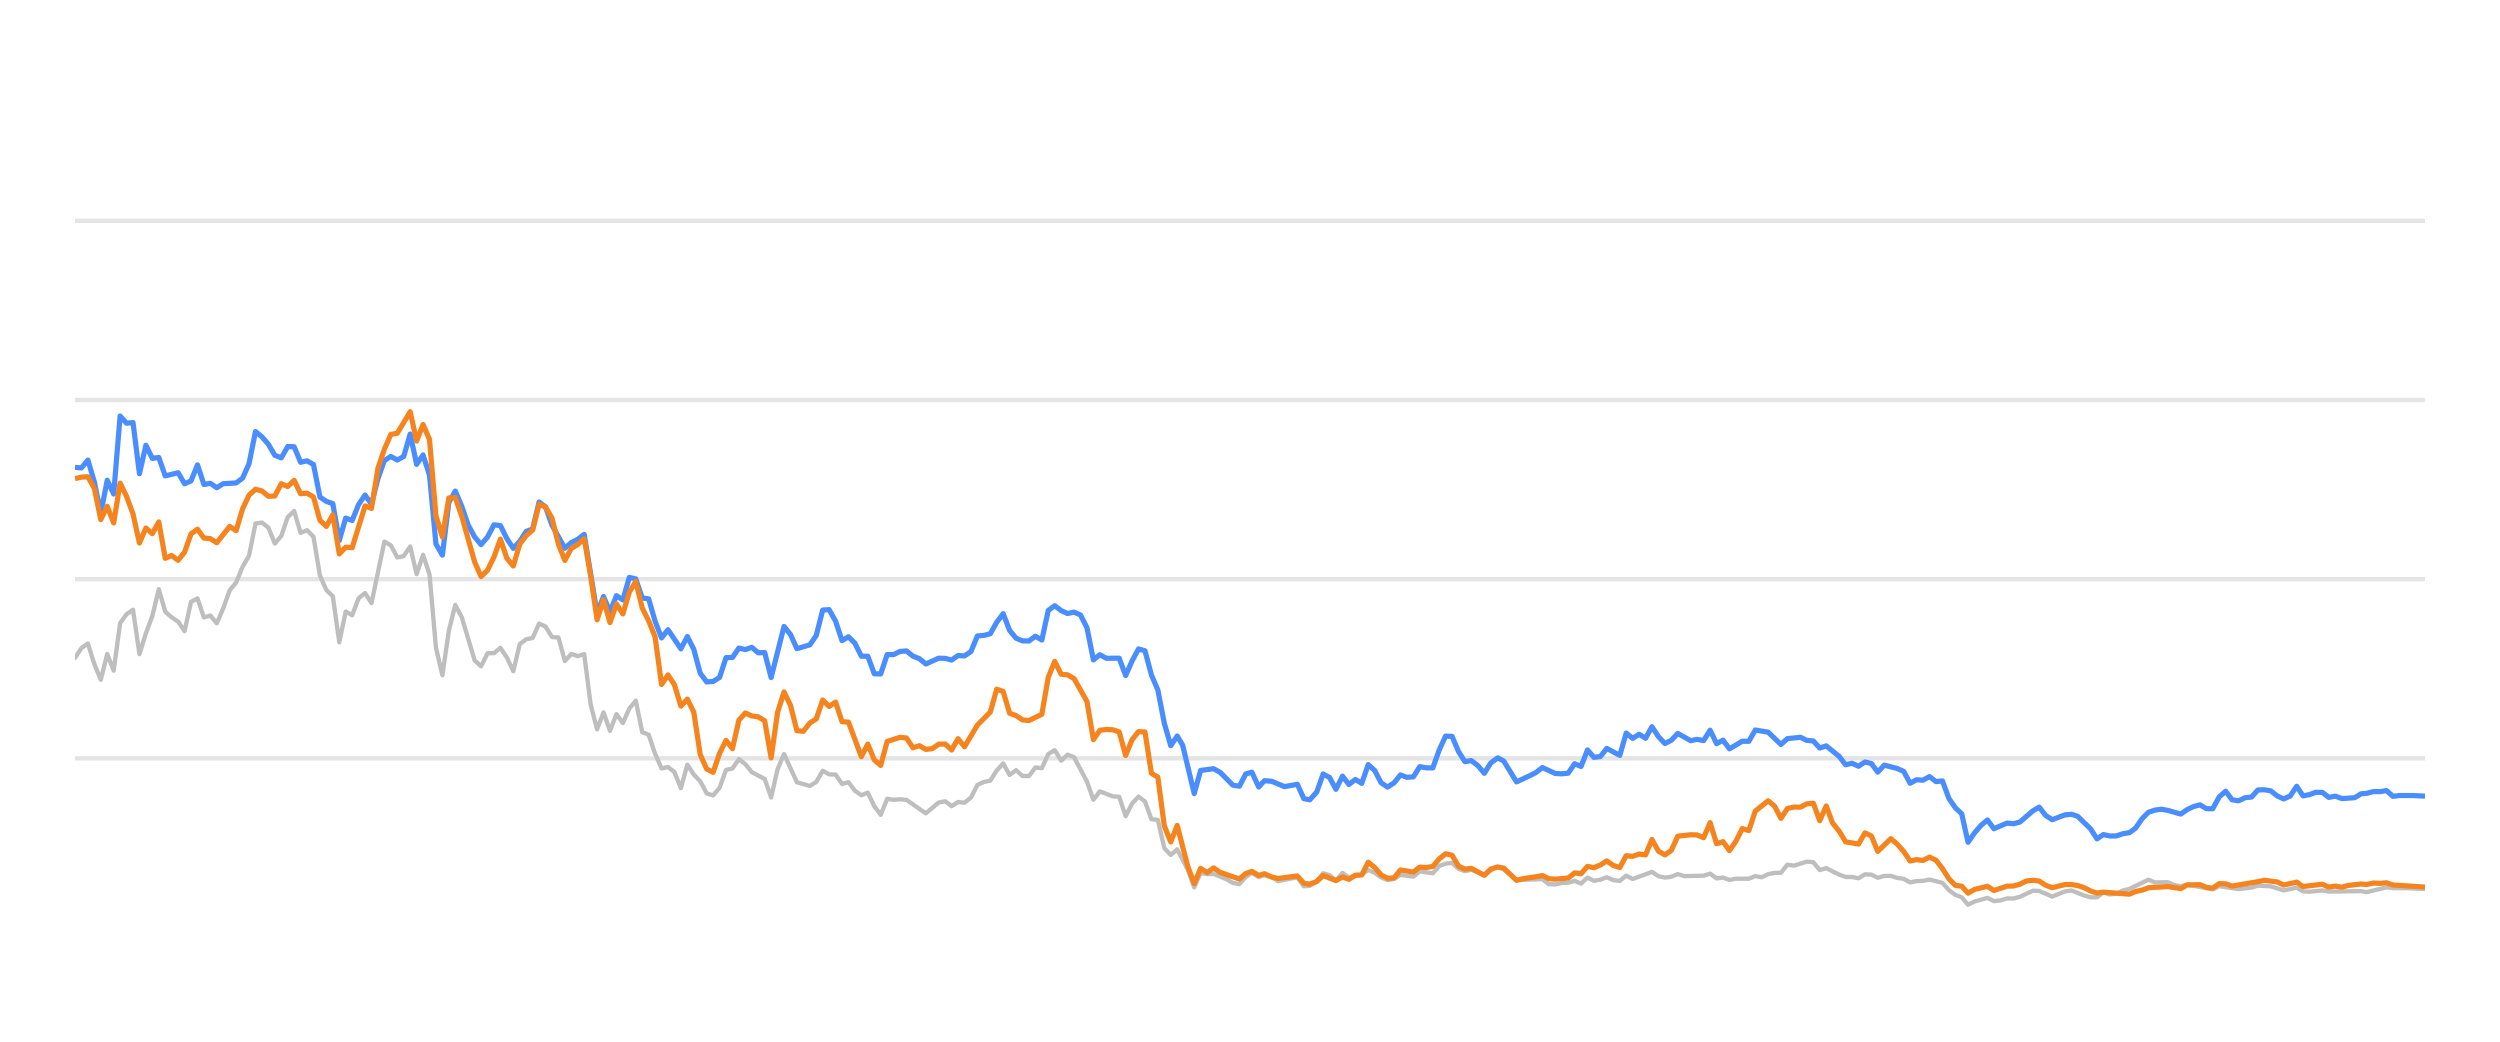
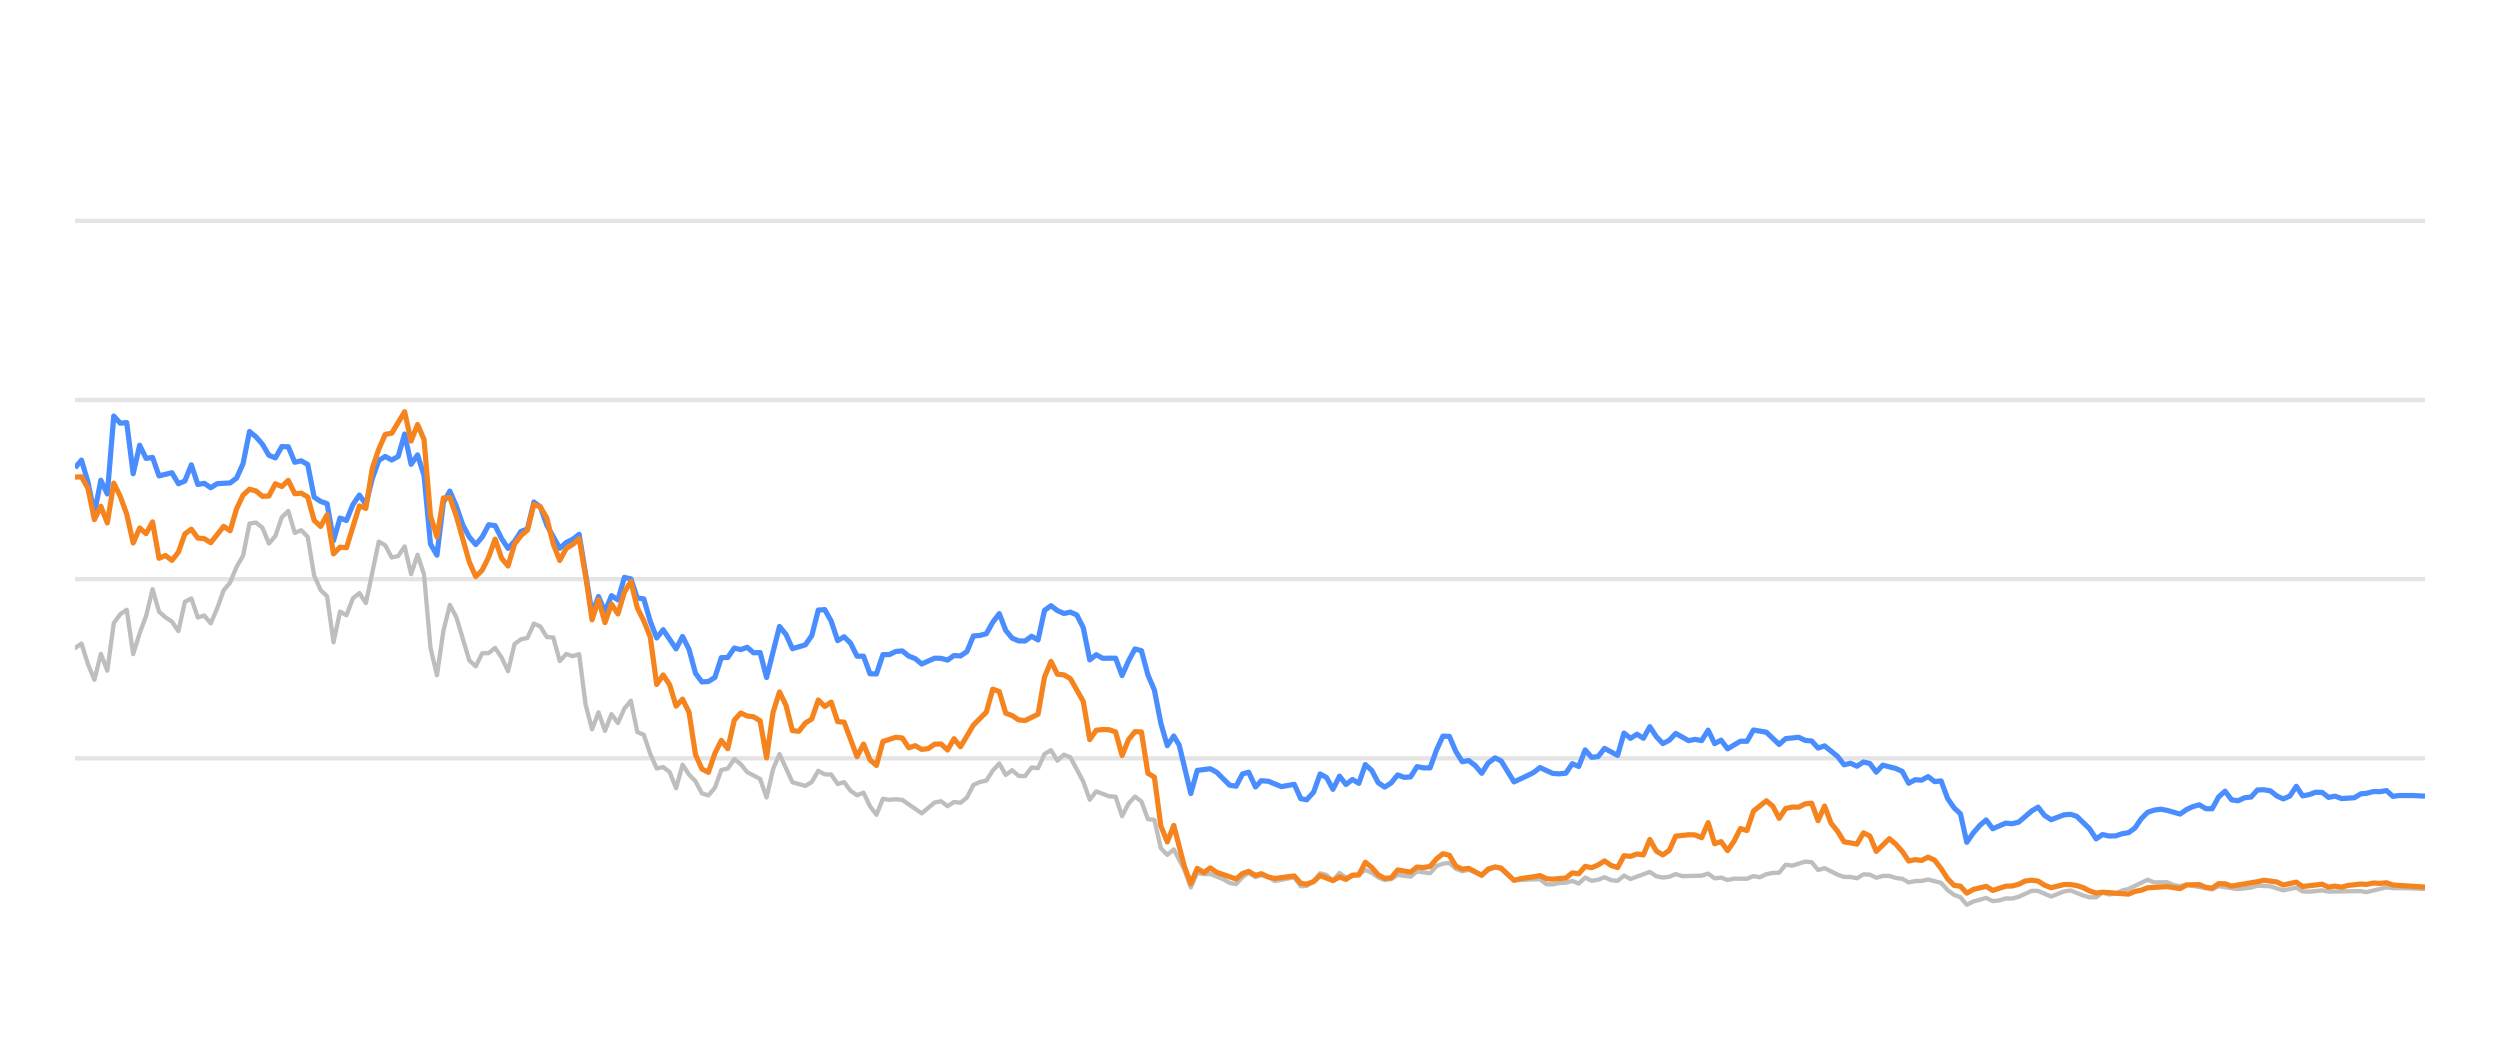
<svg xmlns="http://www.w3.org/2000/svg" width="288pt" height="120pt" viewBox="0 0 288 120" version="1.1">
  <defs>
    <style type="text/css">*{stroke-linejoin: round; stroke-linecap: butt}</style>
  </defs>
  <g id="figure_1">
    <g id="patch_1">
      <path d="M 0 120  L 288 120  L 288 0  L 0 0  L 0 120  z " style="fill: none; opacity: 0" />
    </g>
    <g id="axes_1">
      <g id="patch_2">
        <path d="M 8.64 108  L 279.36 108  L 279.36 4.8  L 8.64 4.8  L 8.64 108  z " style="fill: none" />
      </g>
      <g id="matplotlib.axis_1" />
      <g id="matplotlib.axis_2" />
      <g id="line2d_1">
-         <path d="M 8.64 87.36  L 279.36 87.36  " clip-path="url(#p9ea3b13f58)" style="fill: none; stroke: #b2b2b2; stroke-opacity: 0.35; stroke-width: 0.5; stroke-linecap: square" />
+         <path d="M 8.64 87.36  L 279.36 87.36  " clip-path="url(#p8c987a28b4)" style="fill: none; stroke: #b2b2b2; stroke-opacity: 0.35; stroke-width: 0.5; stroke-linecap: square" />
      </g>
      <g id="line2d_2">
-         <path d="M 8.64 66.72  L 279.36 66.72  " clip-path="url(#p9ea3b13f58)" style="fill: none; stroke: #b2b2b2; stroke-opacity: 0.35; stroke-width: 0.5; stroke-linecap: square" />
+         <path d="M 8.64 66.72  L 279.36 66.72  " clip-path="url(#p8c987a28b4)" style="fill: none; stroke: #b2b2b2; stroke-opacity: 0.35; stroke-width: 0.5; stroke-linecap: square" />
      </g>
      <g id="line2d_3">
-         <path d="M 8.64 46.08  L 279.36 46.08  " clip-path="url(#p9ea3b13f58)" style="fill: none; stroke: #b2b2b2; stroke-opacity: 0.35; stroke-width: 0.5; stroke-linecap: square" />
+         <path d="M 8.64 46.08  L 279.36 46.08  " clip-path="url(#p8c987a28b4)" style="fill: none; stroke: #b2b2b2; stroke-opacity: 0.35; stroke-width: 0.5; stroke-linecap: square" />
      </g>
      <g id="line2d_4">
-         <path d="M 8.64 25.44  L 279.36 25.44  " clip-path="url(#p9ea3b13f58)" style="fill: none; stroke: #b2b2b2; stroke-opacity: 0.35; stroke-width: 0.5; stroke-linecap: square" />
+         <path d="M 8.64 25.44  L 279.36 25.44  " clip-path="url(#p8c987a28b4)" style="fill: none; stroke: #b2b2b2; stroke-opacity: 0.35; stroke-width: 0.5; stroke-linecap: square" />
      </g>
      <g id="line2d_5">
-         <path d="M 8.64 75.791  L 9.383 74.656  L 10.125 74.14  L 10.868 76.503  L 11.61 78.309  L 12.353 75.337  L 13.095 77.257  L 13.838 71.787  L 14.58 70.755  L 15.323 70.249  L 16.065 75.358  L 16.808 72.953  L 17.55 70.962  L 18.293 67.876  L 19.035 70.466  L 19.778 71.116  L 20.521 71.612  L 21.263 72.706  L 22.006 69.331  L 22.748 68.939  L 23.491 71.127  L 24.233 70.91  L 24.976 71.808  L 25.718 70.074  L 26.461 68.01  L 27.203 67.102  L 27.946 65.296  L 28.688 64.016  L 29.431 60.311  L 30.173 60.198  L 30.916 60.786  L 31.658 62.613  L 32.401 61.746  L 33.144 59.579  L 33.886 58.866  L 34.629 61.385  L 35.371 61.075  L 36.114 61.839  L 36.856 66.297  L 37.599 67.979  L 38.341 68.691  L 39.084 73.996  L 39.826 70.456  L 40.569 70.879  L 41.311 68.918  L 42.054 68.32  L 42.796 69.475  L 44.282 62.396  L 45.024 62.819  L 45.767 64.223  L 46.509 64.057  L 47.252 62.953  L 47.994 66.142  L 48.737 63.913  L 49.479 66.173  L 50.222 74.615  L 50.964 77.783  L 51.707 72.664  L 52.449 69.692  L 53.192 71.096  L 54.677 76.07  L 55.419 76.761  L 56.162 75.255  L 56.905 75.244  L 57.647 74.635  L 58.39 75.74  L 59.132 77.319  L 59.875 74.202  L 60.617 73.645  L 61.36 73.49  L 62.102 71.839  L 62.845 72.179  L 63.587 73.387  L 64.33 73.438  L 65.072 76.152  L 65.815 75.337  L 66.557 75.585  L 67.3 75.358  L 68.043 81.168  L 68.785 84.016  L 69.528 82.066  L 70.27 84.192  L 71.013 82.272  L 71.755 83.294  L 72.498 81.622  L 73.24 80.724  L 73.983 84.336  L 74.725 84.646  L 75.468 86.844  L 76.21 88.526  L 76.953 88.361  L 77.695 88.939  L 78.438 90.797  L 79.181 88.093  L 79.923 89.228  L 80.666 90.002  L 81.408 91.395  L 82.151 91.632  L 82.893 90.755  L 83.636 88.702  L 84.378 88.526  L 85.121 87.453  L 85.863 88.031  L 86.606 88.949  L 88.091 89.734  L 88.833 91.87  L 89.576 88.609  L 90.318 86.875  L 91.804 90.115  L 93.289 90.539  L 94.031 90.084  L 94.774 88.794  L 95.516 89.207  L 96.259 89.228  L 97.001 90.312  L 97.744 90.105  L 98.486 91.096  L 99.229 91.612  L 99.971 91.313  L 100.714 92.871  L 101.456 93.862  L 102.199 92.025  L 102.942 92.138  L 103.684 92.076  L 104.427 92.148  L 106.654 93.696  L 108.139 92.448  L 108.882 92.303  L 109.624 92.871  L 110.367 92.386  L 111.109 92.479  L 111.852 91.88  L 112.594 90.425  L 113.337 90.084  L 114.079 89.93  L 114.822 88.764  L 115.565 87.948  L 116.307 89.269  L 117.05 88.722  L 117.792 89.393  L 118.535 89.403  L 119.277 88.413  L 120.02 88.495  L 120.762 86.865  L 121.505 86.421  L 122.247 87.628  L 122.99 86.937  L 123.732 87.236  L 125.217 90.043  L 125.96 92.128  L 126.703 91.168  L 128.188 91.736  L 128.93 91.787  L 129.673 94.016  L 130.415 92.572  L 131.158 91.767  L 131.9 92.334  L 132.643 94.367  L 133.385 94.46  L 134.128 97.711  L 134.87 98.485  L 135.613 97.855  L 136.83 100.167  L 137.572 102.231  L 138.311 100.549  L 139.071 100.704  L 139.807 100.683  L 141.295 101.282  L 142.035 101.715  L 142.777 101.849  L 143.511 101.034  L 144.214 100.549  L 145.004 101.044  L 145.654 100.817  L 146.488 101.034  L 147.23 101.498  L 149.457 101.065  L 150.202 102.097  L 150.882 102.056  L 151.684 101.498  L 152.423 100.601  L 153.165 100.807  L 153.898 101.457  L 154.658 100.559  L 155.393 101.106  L 156.875 100.745  L 157.619 100.219  L 158.362 100.539  L 159.098 101.075  L 159.848 101.385  L 160.593 101.261  L 161.331 100.786  L 162.818 100.993  L 163.559 100.384  L 165.058 100.601  L 165.802 99.765  L 166.532 99.496  L 167.28 99.403  L 168.023 100.095  L 168.758 100.363  L 169.496 100.198  L 170.994 100.797  L 171.73 100.26  L 172.528 99.837  L 173.224 100.136  L 174.703 101.385  L 177.687 101.282  L 178.42 101.86  L 179.163 101.88  L 179.899 101.725  L 180.653 101.684  L 181.397 101.478  L 182.135 101.787  L 182.879 101.096  L 183.619 101.467  L 184.368 101.344  L 185.099 101.055  L 185.855 101.395  L 186.601 101.478  L 187.339 100.869  L 188.081 101.261  L 190.302 100.446  L 191.055 100.941  L 191.799 101.096  L 192.538 101.003  L 193.279 100.693  L 194.024 100.931  L 196.256 100.879  L 197.007 100.642  L 197.751 101.189  L 198.491 101.096  L 199.235 101.375  L 199.986 101.22  L 201.467 101.23  L 202.209 100.92  L 202.936 101.065  L 203.691 100.704  L 204.434 100.559  L 205.164 100.539  L 205.909 99.61  L 206.667 99.723  L 208.147 99.259  L 208.893 99.321  L 209.635 100.229  L 210.381 100.012  L 211.868 100.755  L 212.618 101.024  L 213.355 101.024  L 214.1 101.178  L 214.847 100.724  L 215.584 100.755  L 216.316 101.117  L 217.07 100.91  L 217.823 100.9  L 218.554 101.137  L 219.304 101.24  L 220.044 101.653  L 220.787 101.498  L 221.519 101.488  L 222.277 101.323  L 223.766 101.705  L 224.517 102.541  L 225.257 103.088  L 225.987 103.366  L 226.718 104.223  L 227.476 103.851  L 228.951 103.439  L 229.701 103.81  L 230.448 103.728  L 231.193 103.5  L 231.93 103.511  L 232.678 103.315  L 234.192 102.613  L 234.911 102.634  L 236.41 103.284  L 237.881 102.696  L 238.645 102.582  L 240.088 103.16  L 240.831 103.366  L 241.577 103.366  L 242.311 102.819  L 243.067 103.046  L 243.815 102.943  L 244.543 102.592  L 245.297 102.407  L 247.5 101.344  L 248.253 101.653  L 249.735 101.633  L 250.457 101.952  L 251.222 102.087  L 251.963 101.911  L 254.907 102.458  L 255.649 102.087  L 257.875 102.427  L 259.381 102.252  L 260.11 102.025  L 261.595 102.107  L 263.078 102.572  L 264.579 102.262  L 265.304 102.685  L 266.048 102.726  L 267.539 102.572  L 268.281 102.716  L 271.988 102.654  L 272.625 102.778  L 274.929 102.221  L 275.668 102.314  L 277.165 102.314  L 279.36 102.407  L 279.36 102.407  " clip-path="url(#p9ea3b13f58)" style="fill: none; stroke: #bebebe; stroke-width: 0.5; stroke-linecap: round" />
+         <path d="M 8.64 74.656  L 9.385 74.14  L 10.129 76.503  L 10.874 78.309  L 11.618 75.337  L 12.363 77.257  L 13.107 71.787  L 13.852 70.755  L 14.597 70.249  L 15.341 75.358  L 16.086 72.953  L 16.83 70.962  L 17.575 67.876  L 18.319 70.466  L 19.064 71.116  L 19.809 71.612  L 20.553 72.706  L 21.298 69.331  L 22.042 68.939  L 22.787 71.127  L 23.531 70.91  L 24.276 71.808  L 25.021 70.074  L 25.765 68.01  L 26.51 67.102  L 27.254 65.296  L 27.999 64.016  L 28.743 60.311  L 29.488 60.198  L 30.233 60.786  L 30.977 62.613  L 31.722 61.746  L 32.466 59.579  L 33.211 58.866  L 33.956 61.385  L 34.7 61.075  L 35.445 61.839  L 36.189 66.297  L 36.934 67.979  L 37.678 68.691  L 38.423 73.996  L 39.168 70.456  L 39.912 70.879  L 40.657 68.918  L 41.401 68.32  L 42.146 69.475  L 43.635 62.396  L 44.38 62.819  L 45.124 64.223  L 45.869 64.057  L 46.613 62.953  L 47.358 66.142  L 48.102 63.913  L 48.847 66.173  L 49.592 74.615  L 50.336 77.783  L 51.081 72.664  L 51.825 69.692  L 52.57 71.096  L 54.059 76.07  L 54.804 76.761  L 55.548 75.255  L 56.293 75.244  L 57.037 74.635  L 57.782 75.74  L 58.526 77.319  L 59.271 74.202  L 60.016 73.645  L 60.76 73.49  L 61.505 71.839  L 62.249 72.179  L 62.994 73.387  L 63.738 73.438  L 64.483 76.152  L 65.228 75.337  L 65.972 75.585  L 66.717 75.358  L 67.461 81.168  L 68.206 84.016  L 68.95 82.066  L 69.695 84.192  L 70.44 82.272  L 71.184 83.294  L 71.929 81.622  L 72.673 80.724  L 73.418 84.336  L 74.163 84.646  L 74.907 86.844  L 75.652 88.526  L 76.396 88.361  L 77.141 88.939  L 77.885 90.797  L 78.63 88.093  L 79.375 89.228  L 80.119 90.002  L 80.864 91.395  L 81.608 91.632  L 82.353 90.755  L 83.097 88.702  L 83.842 88.526  L 84.587 87.453  L 85.331 88.031  L 86.076 88.949  L 87.565 89.734  L 88.309 91.87  L 89.054 88.609  L 89.799 86.875  L 91.288 90.115  L 92.777 90.539  L 93.521 90.084  L 94.266 88.794  L 95.011 89.207  L 95.755 89.228  L 96.5 90.312  L 97.244 90.105  L 97.989 91.096  L 98.733 91.612  L 99.478 91.313  L 100.223 92.871  L 100.967 93.862  L 101.712 92.025  L 102.456 92.138  L 103.201 92.076  L 103.945 92.148  L 106.179 93.696  L 107.668 92.448  L 108.413 92.303  L 109.157 92.871  L 109.902 92.386  L 110.647 92.479  L 111.391 91.88  L 112.136 90.425  L 112.88 90.084  L 113.625 89.93  L 114.369 88.764  L 115.114 87.948  L 115.859 89.269  L 116.603 88.722  L 117.348 89.393  L 118.092 89.403  L 118.837 88.413  L 119.582 88.495  L 120.326 86.865  L 121.071 86.421  L 121.815 87.628  L 122.56 86.937  L 123.304 87.236  L 124.794 90.043  L 125.538 92.128  L 126.283 91.168  L 127.772 91.736  L 128.516 91.787  L 129.261 94.016  L 130.006 92.572  L 130.75 91.767  L 131.495 92.334  L 132.239 94.367  L 132.984 94.46  L 133.728 97.711  L 134.473 98.485  L 135.218 97.855  L 136.438 100.167  L 137.182 102.231  L 137.923 100.549  L 138.685 100.704  L 139.423 100.683  L 140.915 101.282  L 141.657 101.715  L 142.402 101.849  L 143.137 101.034  L 143.842 100.549  L 144.635 101.044  L 145.286 100.817  L 146.123 101.034  L 146.866 101.498  L 149.1 101.065  L 149.847 102.097  L 150.528 102.056  L 151.333 101.498  L 152.074 100.601  L 152.817 100.807  L 153.553 101.457  L 154.315 100.559  L 155.052 101.106  L 156.538 100.745  L 157.285 100.219  L 158.029 100.539  L 158.768 101.075  L 159.519 101.385  L 160.266 101.261  L 161.006 100.786  L 162.498 100.993  L 163.241 100.384  L 164.743 100.601  L 165.49 99.765  L 166.222 99.496  L 166.972 99.403  L 167.717 100.095  L 168.454 100.363  L 169.194 100.198  L 170.696 100.797  L 171.434 100.26  L 172.234 99.837  L 172.932 100.136  L 174.415 101.385  L 177.407 101.282  L 178.142 101.86  L 178.887 101.88  L 179.626 101.725  L 180.381 101.684  L 181.128 101.478  L 181.868 101.787  L 182.613 101.096  L 183.355 101.467  L 184.107 101.344  L 184.84 101.055  L 185.598 101.395  L 186.346 101.478  L 187.086 100.869  L 187.83 101.261  L 190.057 100.446  L 190.812 100.941  L 191.558 101.096  L 192.3 101.003  L 193.042 100.693  L 193.789 100.931  L 196.028 100.879  L 196.78 100.642  L 197.527 101.189  L 198.269 101.096  L 199.015 101.375  L 199.768 101.22  L 201.253 101.23  L 201.997 100.92  L 202.725 101.065  L 203.483 100.704  L 204.228 100.559  L 204.96 100.539  L 205.707 99.61  L 206.467 99.723  L 207.952 99.259  L 208.7 99.321  L 209.443 100.229  L 210.192 100.012  L 211.682 100.755  L 212.434 101.024  L 213.173 101.024  L 213.921 101.178  L 214.67 100.724  L 215.408 100.755  L 216.143 101.117  L 216.899 100.91  L 217.653 100.9  L 218.387 101.137  L 219.139 101.24  L 219.881 101.653  L 220.626 101.498  L 221.36 101.488  L 222.12 101.323  L 223.613 101.705  L 224.366 102.541  L 225.108 103.088  L 225.84 103.366  L 226.573 104.223  L 227.334 103.851  L 228.812 103.439  L 229.564 103.81  L 230.313 103.728  L 231.061 103.5  L 231.8 103.511  L 232.55 103.315  L 234.068 102.613  L 234.789 102.634  L 236.292 103.284  L 237.767 102.696  L 238.533 102.582  L 239.98 103.16  L 240.725 103.366  L 241.473 103.366  L 242.209 102.819  L 242.967 103.046  L 243.717 102.943  L 244.448 102.592  L 245.203 102.407  L 247.412 101.344  L 248.168 101.653  L 249.653 101.633  L 250.377 101.952  L 251.145 102.087  L 251.887 101.911  L 254.839 102.458  L 255.584 102.087  L 257.816 102.427  L 259.327 102.252  L 260.058 102.025  L 261.546 102.107  L 263.033 102.572  L 264.539 102.262  L 265.265 102.685  L 266.012 102.726  L 267.506 102.572  L 268.25 102.716  L 271.968 102.654  L 272.607 102.778  L 274.917 102.221  L 275.658 102.314  L 277.159 102.314  L 279.36 102.407  L 279.36 102.407  " clip-path="url(#p8c987a28b4)" style="fill: none; stroke: #bebebe; stroke-width: 0.5; stroke-linecap: round" />
      </g>
      <g id="line2d_6">
-         <path d="M 8.64 53.841  L 9.383 53.903  L 10.125 53.005  L 10.868 55.523  L 11.61 59.124  L 12.353 55.327  L 13.095 56.906  L 13.838 47.927  L 14.58 48.753  L 15.323 48.681  L 16.065 54.573  L 16.808 51.292  L 17.55 52.809  L 18.293 52.695  L 19.035 54.821  L 20.521 54.46  L 21.263 55.729  L 22.006 55.399  L 22.748 53.552  L 23.491 55.812  L 24.233 55.678  L 24.976 56.183  L 25.718 55.719  L 27.203 55.636  L 27.946 55.079  L 28.688 53.418  L 29.431 49.713  L 30.173 50.322  L 30.916 51.178  L 31.658 52.447  L 32.401 52.747  L 33.144 51.446  L 33.886 51.467  L 34.629 53.252  L 35.371 53.087  L 36.114 53.51  L 36.856 57.267  L 37.599 57.762  L 38.341 58.02  L 39.084 62.262  L 39.826 59.682  L 40.569 59.96  L 41.311 58.123  L 42.054 57.03  L 42.796 58.092  L 43.539 55.131  L 44.282 53.046  L 45.024 52.582  L 45.767 52.994  L 46.509 52.582  L 47.252 50.002  L 47.994 53.49  L 48.737 52.406  L 49.479 54.759  L 50.222 62.675  L 50.964 63.954  L 51.707 57.865  L 52.449 56.575  L 53.192 58.32  L 53.934 60.476  L 54.677 61.859  L 55.419 62.736  L 56.162 61.87  L 56.905 60.456  L 57.647 60.549  L 58.39 62.045  L 59.132 63.17  L 59.875 62.365  L 60.617 61.219  L 61.36 60.941  L 62.102 57.834  L 62.845 58.402  L 63.587 60.497  L 65.072 63.16  L 65.815 62.499  L 66.557 62.128  L 67.3 61.56  L 68.785 70.662  L 69.528 68.722  L 70.27 70.487  L 71.013 68.619  L 71.755 69.114  L 72.498 66.514  L 73.24 66.689  L 73.983 68.887  L 74.725 68.99  L 75.468 71.57  L 76.21 73.49  L 76.953 72.54  L 78.438 74.749  L 79.181 73.325  L 79.923 74.801  L 80.666 77.556  L 81.408 78.557  L 82.151 78.505  L 82.893 78.041  L 83.636 75.76  L 84.378 75.74  L 85.121 74.656  L 85.863 74.832  L 86.606 74.574  L 87.348 75.203  L 88.091 75.172  L 88.833 78.051  L 90.318 72.169  L 91.061 73.087  L 91.804 74.728  L 93.289 74.285  L 94.031 73.211  L 94.774 70.28  L 95.516 70.229  L 96.259 71.56  L 97.001 73.8  L 97.744 73.356  L 98.486 74.099  L 99.229 75.595  L 99.971 75.595  L 100.714 77.618  L 101.456 77.639  L 102.199 75.409  L 102.942 75.409  L 103.684 75.048  L 104.427 74.986  L 105.169 75.585  L 105.912 75.874  L 106.654 76.493  L 108.139 75.822  L 108.882 75.843  L 109.624 76.039  L 110.367 75.513  L 111.109 75.564  L 111.852 75.059  L 112.594 73.263  L 113.337 73.201  L 114.079 73.005  L 114.822 71.684  L 115.565 70.693  L 116.307 72.623  L 117.05 73.521  L 117.792 73.83  L 118.535 73.841  L 119.277 73.294  L 120.02 73.727  L 120.762 70.322  L 121.505 69.775  L 122.247 70.342  L 122.99 70.673  L 123.732 70.518  L 124.475 70.848  L 125.217 72.313  L 125.96 76.018  L 126.703 75.42  L 127.445 75.833  L 128.93 75.822  L 129.673 77.824  L 130.415 76.142  L 131.158 74.759  L 131.9 74.966  L 132.643 77.752  L 133.385 79.486  L 134.128 83.315  L 134.87 85.905  L 135.613 84.79  L 136.24 85.843  L 137.572 91.416  L 138.311 88.753  L 139.807 88.557  L 140.554 88.97  L 142.035 90.456  L 142.777 90.57  L 143.511 89.156  L 144.214 88.96  L 145.004 90.662  L 145.654 89.94  L 146.488 90.002  L 147.968 90.621  L 149.457 90.353  L 150.202 92.004  L 150.882 92.138  L 151.684 91.251  L 152.423 89.166  L 153.165 89.568  L 153.898 90.931  L 154.658 89.414  L 155.393 90.373  L 156.137 89.796  L 156.875 90.239  L 157.619 88.082  L 158.362 88.753  L 159.098 90.167  L 159.848 90.673  L 160.593 90.188  L 161.331 89.269  L 162.073 89.548  L 162.818 89.496  L 163.559 88.32  L 164.301 88.454  L 165.058 88.464  L 165.802 86.39  L 166.532 84.801  L 167.28 84.832  L 168.023 86.586  L 168.758 87.742  L 169.496 87.618  L 170.25 88.196  L 170.994 89.083  L 171.73 87.897  L 172.528 87.308  L 173.224 87.659  L 174.703 90.074  L 176.2 89.372  L 176.938 89.001  L 177.687 88.423  L 179.163 89.104  L 179.899 89.145  L 180.653 89.073  L 181.397 87.979  L 182.135 88.299  L 182.879 86.39  L 183.619 87.246  L 184.368 87.154  L 185.099 86.214  L 186.601 87.019  L 187.339 84.45  L 188.081 85.059  L 188.827 84.584  L 189.568 85.048  L 190.302 83.717  L 191.055 84.863  L 191.799 85.657  L 192.538 85.275  L 193.279 84.491  L 194.769 85.327  L 195.502 85.172  L 196.256 85.317  L 197.007 84.12  L 197.751 85.668  L 198.491 85.265  L 199.235 86.266  L 200.709 85.389  L 201.467 85.399  L 202.209 84.099  L 203.691 84.347  L 205.164 85.76  L 205.909 85.09  L 207.415 84.935  L 208.147 85.296  L 208.893 85.358  L 209.635 86.173  L 210.381 85.926  L 211.868 87.133  L 212.618 88.103  L 213.355 87.928  L 214.1 88.268  L 214.847 87.783  L 215.584 87.959  L 216.316 88.949  L 217.07 88.144  L 218.554 88.526  L 219.304 88.867  L 220.044 90.229  L 220.787 89.826  L 221.519 89.878  L 222.277 89.465  L 223.03 90.043  L 223.766 89.961  L 224.517 91.994  L 225.257 93.057  L 225.987 93.748  L 226.718 97.03  L 227.476 95.936  L 228.222 95.079  L 228.951 94.46  L 229.701 95.472  L 231.193 94.821  L 231.93 94.894  L 232.678 94.708  L 234.192 93.408  L 234.911 92.984  L 235.65 93.934  L 236.41 94.429  L 237.881 93.872  L 238.645 93.81  L 239.343 94.037  L 240.831 95.482  L 241.577 96.638  L 242.311 96.142  L 243.067 96.307  L 243.815 96.297  L 244.543 96.049  L 245.297 95.926  L 246.026 95.399  L 246.761 94.316  L 247.5 93.573  L 248.253 93.325  L 249.003 93.222  L 249.735 93.356  L 251.222 93.779  L 251.963 93.263  L 252.683 92.922  L 253.437 92.716  L 254.181 93.16  L 254.907 93.17  L 255.649 91.808  L 256.394 91.147  L 257.136 92.138  L 257.875 92.252  L 258.629 91.901  L 259.381 91.818  L 260.11 91.003  L 260.854 90.982  L 261.595 91.106  L 262.337 91.694  L 263.078 92.035  L 263.832 91.705  L 264.579 90.58  L 265.304 91.684  L 266.048 91.54  L 266.786 91.271  L 267.539 91.282  L 268.281 91.86  L 269.03 91.715  L 269.776 91.994  L 271.243 91.901  L 271.988 91.447  L 272.625 91.395  L 273.432 91.189  L 274.183 91.199  L 274.929 91.075  L 275.668 91.736  L 276.42 91.643  L 277.906 91.643  L 279.36 91.715  L 279.36 91.715  " clip-path="url(#p9ea3b13f58)" style="fill: none; stroke: #4a8dff; stroke-width: 0.6" />
+         <path d="M 8.64 53.903  L 9.385 53.005  L 10.129 55.523  L 10.874 59.124  L 11.618 55.327  L 12.363 56.906  L 13.107 47.927  L 13.852 48.753  L 14.597 48.681  L 15.341 54.573  L 16.086 51.292  L 16.83 52.809  L 17.575 52.695  L 18.319 54.821  L 19.809 54.46  L 20.553 55.729  L 21.298 55.399  L 22.042 53.552  L 22.787 55.812  L 23.531 55.678  L 24.276 56.183  L 25.021 55.719  L 26.51 55.636  L 27.254 55.079  L 27.999 53.418  L 28.743 49.713  L 29.488 50.322  L 30.233 51.178  L 30.977 52.447  L 31.722 52.747  L 32.466 51.446  L 33.211 51.467  L 33.956 53.252  L 34.7 53.087  L 35.445 53.51  L 36.189 57.267  L 36.934 57.762  L 37.678 58.02  L 38.423 62.262  L 39.168 59.682  L 39.912 59.96  L 40.657 58.123  L 41.401 57.03  L 42.146 58.092  L 42.89 55.131  L 43.635 53.046  L 44.38 52.582  L 45.124 52.994  L 45.869 52.582  L 46.613 50.002  L 47.358 53.49  L 48.102 52.406  L 48.847 54.759  L 49.592 62.675  L 50.336 63.954  L 51.081 57.865  L 51.825 56.575  L 52.57 58.32  L 53.314 60.476  L 54.059 61.859  L 54.804 62.736  L 55.548 61.87  L 56.293 60.456  L 57.037 60.549  L 57.782 62.045  L 58.526 63.17  L 59.271 62.365  L 60.016 61.219  L 60.76 60.941  L 61.505 57.834  L 62.249 58.402  L 62.994 60.497  L 64.483 63.16  L 65.228 62.499  L 65.972 62.128  L 66.717 61.56  L 68.206 70.662  L 68.95 68.722  L 69.695 70.487  L 70.44 68.619  L 71.184 69.114  L 71.929 66.514  L 72.673 66.689  L 73.418 68.887  L 74.163 68.99  L 74.907 71.57  L 75.652 73.49  L 76.396 72.54  L 77.885 74.749  L 78.63 73.325  L 79.375 74.801  L 80.119 77.556  L 80.864 78.557  L 81.608 78.505  L 82.353 78.041  L 83.097 75.76  L 83.842 75.74  L 84.587 74.656  L 85.331 74.832  L 86.076 74.574  L 86.82 75.203  L 87.565 75.172  L 88.309 78.051  L 89.799 72.169  L 90.543 73.087  L 91.288 74.728  L 92.777 74.285  L 93.521 73.211  L 94.266 70.28  L 95.011 70.229  L 95.755 71.56  L 96.5 73.8  L 97.244 73.356  L 97.989 74.099  L 98.733 75.595  L 99.478 75.595  L 100.223 77.618  L 100.967 77.639  L 101.712 75.409  L 102.456 75.409  L 103.201 75.048  L 103.945 74.986  L 104.69 75.585  L 105.435 75.874  L 106.179 76.493  L 107.668 75.822  L 108.413 75.843  L 109.157 76.039  L 109.902 75.513  L 110.647 75.564  L 111.391 75.059  L 112.136 73.263  L 112.88 73.201  L 113.625 73.005  L 114.369 71.684  L 115.114 70.693  L 115.859 72.623  L 116.603 73.521  L 117.348 73.83  L 118.092 73.841  L 118.837 73.294  L 119.582 73.727  L 120.326 70.322  L 121.071 69.775  L 121.815 70.342  L 122.56 70.673  L 123.304 70.518  L 124.049 70.848  L 124.794 72.313  L 125.538 76.018  L 126.283 75.42  L 127.027 75.833  L 128.516 75.822  L 129.261 77.824  L 130.006 76.142  L 130.75 74.759  L 131.495 74.966  L 132.239 77.752  L 132.984 79.486  L 133.728 83.315  L 134.473 85.905  L 135.218 84.79  L 135.846 85.843  L 137.182 91.416  L 137.923 88.753  L 139.423 88.557  L 140.172 88.97  L 141.657 90.456  L 142.402 90.57  L 143.137 89.156  L 143.842 88.96  L 144.635 90.662  L 145.286 89.94  L 146.123 90.002  L 147.607 90.621  L 149.1 90.353  L 149.847 92.004  L 150.528 92.138  L 151.333 91.251  L 152.074 89.166  L 152.817 89.568  L 153.553 90.931  L 154.315 89.414  L 155.052 90.373  L 155.798 89.796  L 156.538 90.239  L 157.285 88.082  L 158.029 88.753  L 158.768 90.167  L 159.519 90.673  L 160.266 90.188  L 161.006 89.269  L 161.75 89.548  L 162.498 89.496  L 163.241 88.32  L 163.985 88.454  L 164.743 88.464  L 165.49 86.39  L 166.222 84.801  L 166.972 84.832  L 167.717 86.586  L 168.454 87.742  L 169.194 87.618  L 169.95 88.196  L 170.696 89.083  L 171.434 87.897  L 172.234 87.308  L 172.932 87.659  L 174.415 90.074  L 175.916 89.372  L 176.656 89.001  L 177.407 88.423  L 178.887 89.104  L 179.626 89.145  L 180.381 89.073  L 181.128 87.979  L 181.868 88.299  L 182.613 86.39  L 183.355 87.246  L 184.107 87.154  L 184.84 86.214  L 186.346 87.019  L 187.086 84.45  L 187.83 85.059  L 188.578 84.584  L 189.321 85.048  L 190.057 83.717  L 190.812 84.863  L 191.558 85.657  L 192.3 85.275  L 193.042 84.491  L 194.536 85.327  L 195.272 85.172  L 196.028 85.317  L 196.78 84.12  L 197.527 85.668  L 198.269 85.265  L 199.015 86.266  L 200.493 85.389  L 201.253 85.399  L 201.997 84.099  L 203.483 84.347  L 204.96 85.76  L 205.707 85.09  L 207.217 84.935  L 207.952 85.296  L 208.7 85.358  L 209.443 86.173  L 210.192 85.926  L 211.682 87.133  L 212.434 88.103  L 213.173 87.928  L 213.921 88.268  L 214.67 87.783  L 215.408 87.959  L 216.143 88.949  L 216.899 88.144  L 218.387 88.526  L 219.139 88.867  L 219.881 90.229  L 220.626 89.826  L 221.36 89.878  L 222.12 89.465  L 222.875 90.043  L 223.613 89.961  L 224.366 91.994  L 225.108 93.057  L 225.84 93.748  L 226.573 97.03  L 227.334 95.936  L 228.082 95.079  L 228.812 94.46  L 229.564 95.472  L 231.061 94.821  L 231.8 94.894  L 232.55 94.708  L 234.068 93.408  L 234.789 92.984  L 235.53 93.934  L 236.292 94.429  L 237.767 93.872  L 238.533 93.81  L 239.233 94.037  L 240.725 95.482  L 241.473 96.638  L 242.209 96.142  L 242.967 96.307  L 243.717 96.297  L 244.448 96.049  L 245.203 95.926  L 245.935 95.399  L 246.671 94.316  L 247.412 93.573  L 248.168 93.325  L 248.92 93.222  L 249.653 93.356  L 251.145 93.779  L 251.887 93.263  L 252.61 92.922  L 253.366 92.716  L 254.112 93.16  L 254.839 93.17  L 255.584 91.808  L 256.33 91.147  L 257.075 92.138  L 257.816 92.252  L 258.572 91.901  L 259.327 91.818  L 260.058 91.003  L 260.803 90.982  L 261.546 91.106  L 262.29 91.694  L 263.033 92.035  L 263.79 91.705  L 264.539 90.58  L 265.265 91.684  L 266.012 91.54  L 266.751 91.271  L 267.506 91.282  L 268.25 91.86  L 269.001 91.715  L 269.749 91.994  L 271.221 91.901  L 271.968 91.447  L 272.607 91.395  L 273.416 91.189  L 274.169 91.199  L 274.917 91.075  L 275.658 91.736  L 276.412 91.643  L 277.902 91.643  L 279.36 91.715  L 279.36 91.715  " clip-path="url(#p8c987a28b4)" style="fill: none; stroke: #4a8dff; stroke-width: 0.6" />
      </g>
      <g id="line2d_7">
-         <path d="M 8.64 55.131  L 9.383 54.966  L 10.125 54.924  L 10.868 56.256  L 11.61 59.857  L 12.353 58.33  L 13.095 60.239  L 13.838 55.657  L 14.58 57.184  L 15.323 59.217  L 16.065 62.551  L 16.808 60.827  L 17.55 61.477  L 18.293 60.126  L 19.035 64.315  L 19.778 63.996  L 20.521 64.553  L 21.263 63.603  L 22.006 61.508  L 22.748 60.961  L 23.491 61.983  L 24.233 62.055  L 24.976 62.52  L 26.461 60.642  L 27.203 61.137  L 27.946 58.619  L 28.688 57.04  L 29.431 56.359  L 30.173 56.555  L 30.916 57.174  L 31.658 57.143  L 32.401 55.729  L 33.144 56.049  L 33.886 55.337  L 34.629 56.875  L 35.371 56.813  L 36.114 57.246  L 36.856 59.94  L 37.599 60.642  L 38.341 59.3  L 39.084 63.81  L 39.826 63.036  L 40.569 63.098  L 42.054 58.278  L 42.796 58.567  L 43.539 53.934  L 44.282 51.746  L 45.024 50.043  L 45.767 49.909  L 47.252 47.432  L 47.994 50.807  L 48.737 48.908  L 49.479 50.621  L 50.222 59.424  L 50.964 61.859  L 51.707 57.36  L 52.449 57.329  L 53.192 59.465  L 54.677 64.728  L 55.419 66.421  L 56.162 65.688  L 56.905 64.171  L 57.647 62.107  L 58.39 64.305  L 59.132 65.203  L 59.875 62.685  L 60.617 61.704  L 61.36 61.065  L 62.102 58.103  L 62.845 58.402  L 63.587 59.682  L 64.33 62.695  L 65.072 64.563  L 65.815 63.18  L 66.557 62.726  L 67.3 62.066  L 68.043 66.338  L 68.785 71.405  L 69.528 69.083  L 70.27 71.725  L 71.013 69.579  L 71.755 70.724  L 72.498 68.216  L 73.24 66.978  L 73.983 70.033  L 74.725 71.519  L 75.468 73.376  L 76.21 78.846  L 76.953 77.752  L 77.695 78.887  L 78.438 81.343  L 79.181 80.538  L 79.923 82.045  L 80.666 86.927  L 81.408 88.588  L 82.151 88.97  L 82.893 86.792  L 83.636 85.296  L 84.378 86.245  L 85.121 82.964  L 85.863 82.138  L 86.606 82.479  L 87.348 82.582  L 88.091 83.036  L 88.833 87.308  L 89.576 82.066  L 90.318 79.713  L 91.061 81.24  L 91.804 84.171  L 92.546 84.243  L 93.289 83.294  L 94.031 82.819  L 94.774 80.642  L 95.516 81.385  L 96.259 80.879  L 97.001 83.139  L 97.744 83.191  L 99.229 87.174  L 99.971 85.719  L 100.714 87.535  L 101.456 88.175  L 102.199 85.42  L 103.684 84.935  L 104.427 85.017  L 105.169 86.142  L 105.912 85.905  L 106.654 86.328  L 107.397 86.245  L 108.139 85.729  L 108.882 85.709  L 109.624 86.4  L 110.367 85.1  L 111.109 86.029  L 112.594 83.531  L 114.079 82.035  L 114.822 79.393  L 115.565 79.661  L 116.307 82.159  L 117.05 82.437  L 117.792 82.933  L 118.535 83.005  L 120.02 82.283  L 120.762 78.01  L 121.505 76.194  L 122.247 77.67  L 122.99 77.742  L 123.732 78.175  L 125.217 80.807  L 125.96 85.203  L 126.703 84.13  L 127.445 84.037  L 128.188 84.068  L 128.93 84.316  L 129.673 87.03  L 130.415 85.213  L 131.158 84.285  L 131.9 84.326  L 132.643 89.083  L 133.385 89.527  L 134.128 95.141  L 134.87 96.989  L 135.613 95.09  L 136.83 99.806  L 137.572 101.798  L 138.311 100.033  L 139.071 100.518  L 139.807 99.981  L 140.554 100.497  L 142.777 101.261  L 143.511 100.632  L 144.214 100.384  L 145.004 100.848  L 145.654 100.652  L 146.488 101.034  L 147.23 101.199  L 149.457 100.91  L 150.202 101.756  L 150.882 101.849  L 151.684 101.56  L 152.423 100.859  L 153.898 101.447  L 154.658 101.024  L 155.393 101.302  L 156.137 100.817  L 156.875 100.797  L 157.619 99.331  L 158.362 99.93  L 159.098 100.786  L 159.848 101.178  L 160.593 101.137  L 161.331 100.219  L 162.818 100.466  L 163.559 99.888  L 164.301 99.94  L 165.058 99.816  L 165.802 98.939  L 166.532 98.351  L 167.28 98.526  L 168.023 99.785  L 168.758 100.126  L 169.496 100.033  L 170.994 100.838  L 171.73 100.116  L 172.528 99.878  L 173.224 100.002  L 174.703 101.416  L 175.455 101.22  L 176.938 101.003  L 177.687 100.869  L 178.42 101.22  L 179.163 101.282  L 180.653 101.148  L 181.397 100.559  L 182.135 100.652  L 182.879 99.806  L 183.619 99.961  L 184.368 99.641  L 185.099 99.176  L 185.855 99.703  L 186.601 99.94  L 187.339 98.578  L 188.081 98.65  L 188.827 98.382  L 189.568 98.485  L 190.302 96.71  L 191.055 98.052  L 191.799 98.485  L 192.538 97.969  L 193.279 96.328  L 194.769 96.163  L 195.502 96.184  L 196.256 96.504  L 197.007 94.77  L 197.751 97.195  L 198.491 96.958  L 199.235 97.99  L 199.986 96.896  L 200.709 95.451  L 201.467 95.678  L 202.209 93.438  L 203.691 92.252  L 204.434 92.871  L 205.164 94.274  L 205.909 93.139  L 206.667 92.974  L 207.415 92.984  L 208.147 92.603  L 208.893 92.53  L 209.635 94.543  L 210.381 92.85  L 211.114 94.821  L 211.868 95.75  L 212.618 96.978  L 214.1 97.236  L 214.847 95.946  L 215.584 96.307  L 216.316 98.082  L 217.823 96.617  L 218.554 97.236  L 219.304 98.082  L 220.044 99.187  L 220.787 99.032  L 221.519 99.125  L 222.277 98.743  L 223.03 99.094  L 223.766 100.054  L 224.517 101.23  L 225.257 101.994  L 225.987 102.087  L 226.718 102.892  L 227.476 102.458  L 228.951 102.107  L 229.701 102.582  L 231.193 102.087  L 231.93 102.066  L 232.678 101.87  L 233.445 101.488  L 234.192 101.406  L 234.911 101.498  L 235.65 101.973  L 236.41 102.262  L 237.881 101.901  L 238.645 101.901  L 239.343 102.014  L 240.088 102.252  L 240.831 102.634  L 241.577 102.881  L 242.311 102.778  L 245.297 103.005  L 246.026 102.696  L 246.761 102.551  L 247.5 102.272  L 249.735 102.138  L 251.222 102.365  L 251.963 101.942  L 253.437 101.911  L 254.181 102.221  L 254.907 102.314  L 255.649 101.798  L 256.394 101.818  L 257.136 102.076  L 260.11 101.571  L 260.854 101.406  L 262.337 101.602  L 263.078 101.952  L 264.579 101.622  L 265.304 102.128  L 267.539 101.86  L 268.281 102.2  L 269.03 102.076  L 269.776 102.21  L 270.503 102.004  L 271.988 101.839  L 272.625 101.891  L 273.432 101.725  L 274.183 101.767  L 274.929 101.694  L 275.668 101.952  L 279.36 102.19  L 279.36 102.19  " clip-path="url(#p9ea3b13f58)" style="fill: none; stroke: #f5841e; stroke-width: 0.6" />
+         <path d="M 8.64 54.966  L 9.385 54.924  L 10.129 56.256  L 10.874 59.857  L 11.618 58.33  L 12.363 60.239  L 13.107 55.657  L 13.852 57.184  L 14.597 59.217  L 15.341 62.551  L 16.086 60.827  L 16.83 61.477  L 17.575 60.126  L 18.319 64.315  L 19.064 63.996  L 19.809 64.553  L 20.553 63.603  L 21.298 61.508  L 22.042 60.961  L 22.787 61.983  L 23.531 62.055  L 24.276 62.52  L 25.765 60.642  L 26.51 61.137  L 27.254 58.619  L 27.999 57.04  L 28.743 56.359  L 29.488 56.555  L 30.233 57.174  L 30.977 57.143  L 31.722 55.729  L 32.466 56.049  L 33.211 55.337  L 33.956 56.875  L 34.7 56.813  L 35.445 57.246  L 36.189 59.94  L 36.934 60.642  L 37.678 59.3  L 38.423 63.81  L 39.168 63.036  L 39.912 63.098  L 41.401 58.278  L 42.146 58.567  L 42.89 53.934  L 43.635 51.746  L 44.38 50.043  L 45.124 49.909  L 46.613 47.432  L 47.358 50.807  L 48.102 48.908  L 48.847 50.621  L 49.592 59.424  L 50.336 61.859  L 51.081 57.36  L 51.825 57.329  L 52.57 59.465  L 54.059 64.728  L 54.804 66.421  L 55.548 65.688  L 56.293 64.171  L 57.037 62.107  L 57.782 64.305  L 58.526 65.203  L 59.271 62.685  L 60.016 61.704  L 60.76 61.065  L 61.505 58.103  L 62.249 58.402  L 62.994 59.682  L 63.738 62.695  L 64.483 64.563  L 65.228 63.18  L 65.972 62.726  L 66.717 62.066  L 67.461 66.338  L 68.206 71.405  L 68.95 69.083  L 69.695 71.725  L 70.44 69.579  L 71.184 70.724  L 71.929 68.216  L 72.673 66.978  L 73.418 70.033  L 74.163 71.519  L 74.907 73.376  L 75.652 78.846  L 76.396 77.752  L 77.141 78.887  L 77.885 81.343  L 78.63 80.538  L 79.375 82.045  L 80.119 86.927  L 80.864 88.588  L 81.608 88.97  L 82.353 86.792  L 83.097 85.296  L 83.842 86.245  L 84.587 82.964  L 85.331 82.138  L 86.076 82.479  L 86.82 82.582  L 87.565 83.036  L 88.309 87.308  L 89.054 82.066  L 89.799 79.713  L 90.543 81.24  L 91.288 84.171  L 92.032 84.243  L 92.777 83.294  L 93.521 82.819  L 94.266 80.642  L 95.011 81.385  L 95.755 80.879  L 96.5 83.139  L 97.244 83.191  L 98.733 87.174  L 99.478 85.719  L 100.223 87.535  L 100.967 88.175  L 101.712 85.42  L 103.201 84.935  L 103.945 85.017  L 104.69 86.142  L 105.435 85.905  L 106.179 86.328  L 106.924 86.245  L 107.668 85.729  L 108.413 85.709  L 109.157 86.4  L 109.902 85.1  L 110.647 86.029  L 112.136 83.531  L 113.625 82.035  L 114.369 79.393  L 115.114 79.661  L 115.859 82.159  L 116.603 82.437  L 117.348 82.933  L 118.092 83.005  L 119.582 82.283  L 120.326 78.01  L 121.071 76.194  L 121.815 77.67  L 122.56 77.742  L 123.304 78.175  L 124.794 80.807  L 125.538 85.203  L 126.283 84.13  L 127.027 84.037  L 127.772 84.068  L 128.516 84.316  L 129.261 87.03  L 130.006 85.213  L 130.75 84.285  L 131.495 84.326  L 132.239 89.083  L 132.984 89.527  L 133.728 95.141  L 134.473 96.989  L 135.218 95.09  L 136.438 99.806  L 137.182 101.798  L 137.923 100.033  L 138.685 100.518  L 139.423 99.981  L 140.172 100.497  L 142.402 101.261  L 143.137 100.632  L 143.842 100.384  L 144.635 100.848  L 145.286 100.652  L 146.123 101.034  L 146.866 101.199  L 149.1 100.91  L 149.847 101.756  L 150.528 101.849  L 151.333 101.56  L 152.074 100.859  L 153.553 101.447  L 154.315 101.024  L 155.052 101.302  L 155.798 100.817  L 156.538 100.797  L 157.285 99.331  L 158.029 99.93  L 158.768 100.786  L 159.519 101.178  L 160.266 101.137  L 161.006 100.219  L 162.498 100.466  L 163.241 99.888  L 163.985 99.94  L 164.743 99.816  L 165.49 98.939  L 166.222 98.351  L 166.972 98.526  L 167.717 99.785  L 168.454 100.126  L 169.194 100.033  L 170.696 100.838  L 171.434 100.116  L 172.234 99.878  L 172.932 100.002  L 174.415 101.416  L 175.17 101.22  L 176.656 101.003  L 177.407 100.869  L 178.142 101.22  L 178.887 101.282  L 180.381 101.148  L 181.128 100.559  L 181.868 100.652  L 182.613 99.806  L 183.355 99.961  L 184.107 99.641  L 184.84 99.176  L 185.598 99.703  L 186.346 99.94  L 187.086 98.578  L 187.83 98.65  L 188.578 98.382  L 189.321 98.485  L 190.057 96.71  L 190.812 98.052  L 191.558 98.485  L 192.3 97.969  L 193.042 96.328  L 194.536 96.163  L 195.272 96.184  L 196.028 96.504  L 196.78 94.77  L 197.527 97.195  L 198.269 96.958  L 199.015 97.99  L 199.768 96.896  L 200.493 95.451  L 201.253 95.678  L 201.997 93.438  L 203.483 92.252  L 204.228 92.871  L 204.96 94.274  L 205.707 93.139  L 206.467 92.974  L 207.217 92.984  L 207.952 92.603  L 208.7 92.53  L 209.443 94.543  L 210.192 92.85  L 210.927 94.821  L 211.682 95.75  L 212.434 96.978  L 213.921 97.236  L 214.67 95.946  L 215.408 96.307  L 216.143 98.082  L 217.653 96.617  L 218.387 97.236  L 219.139 98.082  L 219.881 99.187  L 220.626 99.032  L 221.36 99.125  L 222.12 98.743  L 222.875 99.094  L 223.613 100.054  L 224.366 101.23  L 225.108 101.994  L 225.84 102.087  L 226.573 102.892  L 227.334 102.458  L 228.812 102.107  L 229.564 102.582  L 231.061 102.087  L 231.8 102.066  L 232.55 101.87  L 233.319 101.488  L 234.068 101.406  L 234.789 101.498  L 235.53 101.973  L 236.292 102.262  L 237.767 101.901  L 238.533 101.901  L 239.233 102.014  L 239.98 102.252  L 240.725 102.634  L 241.473 102.881  L 242.209 102.778  L 245.203 103.005  L 245.935 102.696  L 246.671 102.551  L 247.412 102.272  L 249.653 102.138  L 251.145 102.365  L 251.887 101.942  L 253.366 101.911  L 254.112 102.221  L 254.839 102.314  L 255.584 101.798  L 256.33 101.818  L 257.075 102.076  L 260.058 101.571  L 260.803 101.406  L 262.29 101.602  L 263.033 101.952  L 264.539 101.622  L 265.265 102.128  L 267.506 101.86  L 268.25 102.2  L 269.001 102.076  L 269.749 102.21  L 270.479 102.004  L 271.968 101.839  L 272.607 101.891  L 273.416 101.725  L 274.169 101.767  L 274.917 101.694  L 275.658 101.952  L 279.36 102.19  L 279.36 102.19  " clip-path="url(#p8c987a28b4)" style="fill: none; stroke: #f5841e; stroke-width: 0.6" />
      </g>
    </g>
  </g>
  <defs>
-     <clipPath id="p9ea3b13f58">
+     <clipPath id="p8c987a28b4">
      <rect x="8.64" y="4.8" width="270.72" height="103.2" />
    </clipPath>
  </defs>
</svg>
